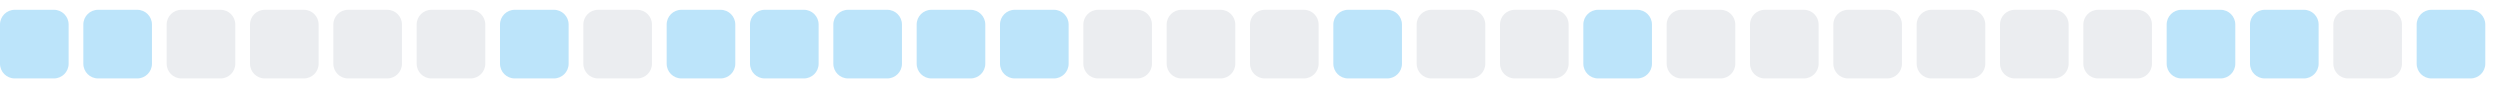
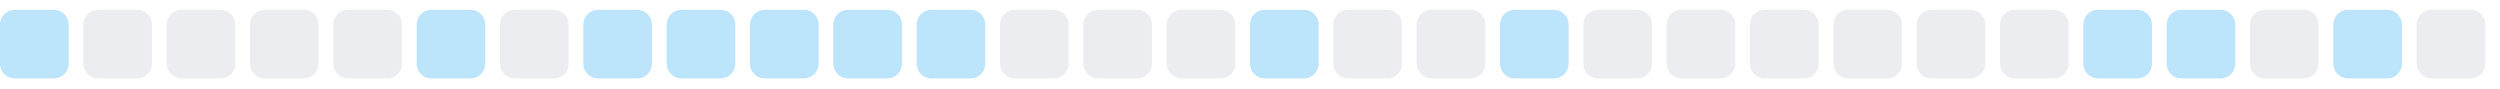
<svg xmlns="http://www.w3.org/2000/svg" width="255" height="9">
  <style>
        .level0 { fill: #ebedf0; }
        .level1 { fill: #bce4fa; }
        .level2 { fill: #75c7f7; }
        .level3 { fill: #30a9f2; }
        .level4 { fill: #008ee6; }
        @media (prefers-color-scheme: dark) {
          .level0 { fill: #161b22; }
          .level1 { fill: #0b3b5c; }
          .level2 { fill: #0a6299; }
          .level3 { fill: #008ee6; }
          .level4 { fill: #5bc4ff; }
        }
      </style>
  <rect x="0.0" y="1" width="7" height="7" rx="1.5" ry="1.5" class="level1" />
-   <rect x="8.5" y="1" width="7" height="7" rx="1.5" ry="1.5" class="level1" />
+   <rect x="8.5" y="1" width="7" height="7" rx="1.5" ry="1.5" class="level0" />
  <rect x="17.0" y="1" width="7" height="7" rx="1.5" ry="1.5" class="level0" />
  <rect x="25.5" y="1" width="7" height="7" rx="1.5" ry="1.5" class="level0" />
  <rect x="34.0" y="1" width="7" height="7" rx="1.5" ry="1.5" class="level0" />
-   <rect x="42.5" y="1" width="7" height="7" rx="1.5" ry="1.5" class="level0" />
-   <rect x="51.0" y="1" width="7" height="7" rx="1.5" ry="1.5" class="level1" />
-   <rect x="59.5" y="1" width="7" height="7" rx="1.5" ry="1.5" class="level0" />
+   <rect x="42.5" y="1" width="7" height="7" rx="1.5" ry="1.5" class="level1" />
+   <rect x="51.0" y="1" width="7" height="7" rx="1.5" ry="1.5" class="level0" />
+   <rect x="59.5" y="1" width="7" height="7" rx="1.5" ry="1.5" class="level1" />
  <rect x="68.0" y="1" width="7" height="7" rx="1.5" ry="1.5" class="level1" />
  <rect x="76.5" y="1" width="7" height="7" rx="1.5" ry="1.5" class="level1" />
  <rect x="85.0" y="1" width="7" height="7" rx="1.5" ry="1.5" class="level1" />
  <rect x="93.5" y="1" width="7" height="7" rx="1.5" ry="1.5" class="level1" />
-   <rect x="102.0" y="1" width="7" height="7" rx="1.5" ry="1.5" class="level1" />
+   <rect x="102.0" y="1" width="7" height="7" rx="1.5" ry="1.5" class="level0" />
  <rect x="110.5" y="1" width="7" height="7" rx="1.5" ry="1.5" class="level0" />
  <rect x="119.0" y="1" width="7" height="7" rx="1.5" ry="1.5" class="level0" />
-   <rect x="127.5" y="1" width="7" height="7" rx="1.5" ry="1.5" class="level0" />
-   <rect x="136.0" y="1" width="7" height="7" rx="1.5" ry="1.5" class="level1" />
+   <rect x="127.5" y="1" width="7" height="7" rx="1.5" ry="1.5" class="level1" />
+   <rect x="136.0" y="1" width="7" height="7" rx="1.5" ry="1.5" class="level0" />
  <rect x="144.5" y="1" width="7" height="7" rx="1.5" ry="1.5" class="level0" />
-   <rect x="153.0" y="1" width="7" height="7" rx="1.5" ry="1.5" class="level0" />
-   <rect x="161.5" y="1" width="7" height="7" rx="1.5" ry="1.5" class="level1" />
+   <rect x="153.0" y="1" width="7" height="7" rx="1.5" ry="1.5" class="level1" />
+   <rect x="161.5" y="1" width="7" height="7" rx="1.5" ry="1.5" class="level0" />
  <rect x="170.0" y="1" width="7" height="7" rx="1.5" ry="1.5" class="level0" />
  <rect x="178.5" y="1" width="7" height="7" rx="1.5" ry="1.5" class="level0" />
  <rect x="187.0" y="1" width="7" height="7" rx="1.5" ry="1.5" class="level0" />
  <rect x="195.5" y="1" width="7" height="7" rx="1.5" ry="1.5" class="level0" />
  <rect x="204.0" y="1" width="7" height="7" rx="1.5" ry="1.5" class="level0" />
-   <rect x="212.5" y="1" width="7" height="7" rx="1.5" ry="1.5" class="level0" />
+   <rect x="212.5" y="1" width="7" height="7" rx="1.5" ry="1.5" class="level1" />
  <rect x="221.0" y="1" width="7" height="7" rx="1.5" ry="1.5" class="level1" />
-   <rect x="229.5" y="1" width="7" height="7" rx="1.5" ry="1.5" class="level1" />
-   <rect x="238.0" y="1" width="7" height="7" rx="1.5" ry="1.5" class="level0" />
-   <rect x="246.5" y="1" width="7" height="7" rx="1.5" ry="1.5" class="level1" />
+   <rect x="229.5" y="1" width="7" height="7" rx="1.5" ry="1.5" class="level0" />
+   <rect x="238.0" y="1" width="7" height="7" rx="1.5" ry="1.5" class="level1" />
+   <rect x="246.5" y="1" width="7" height="7" rx="1.5" ry="1.5" class="level0" />
</svg>
